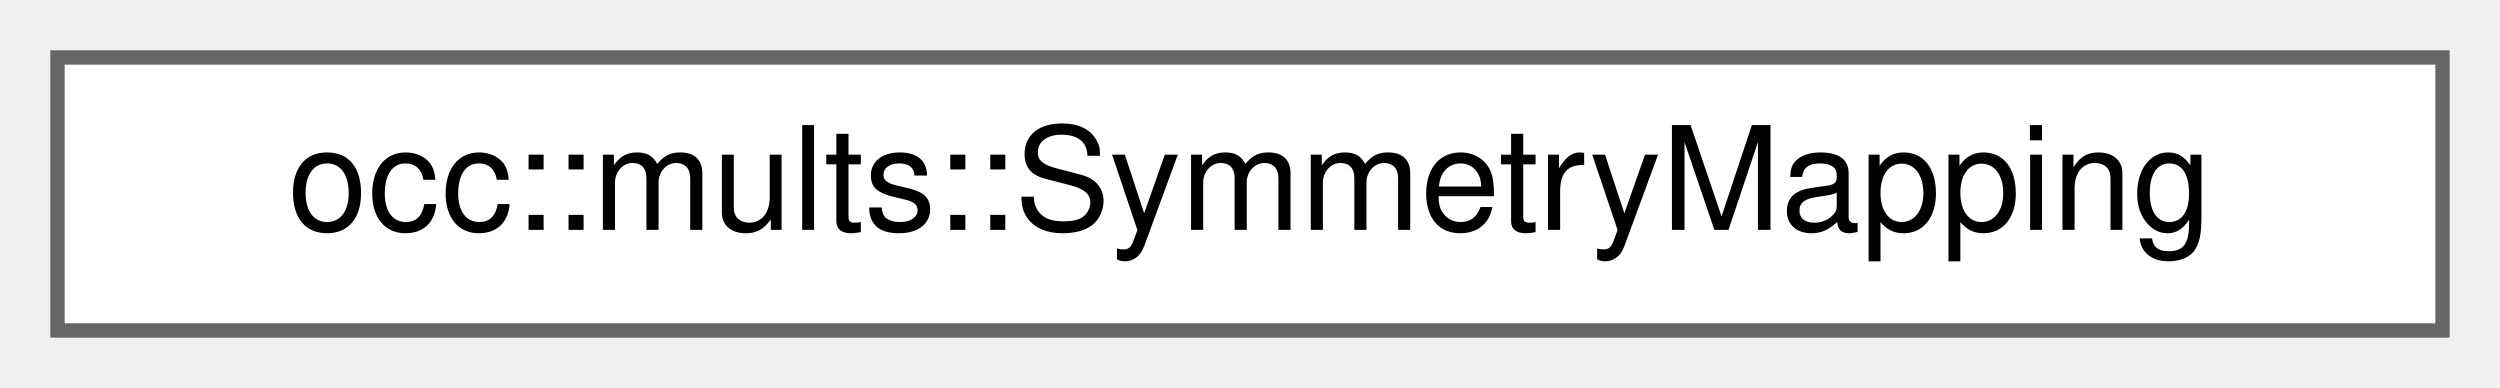
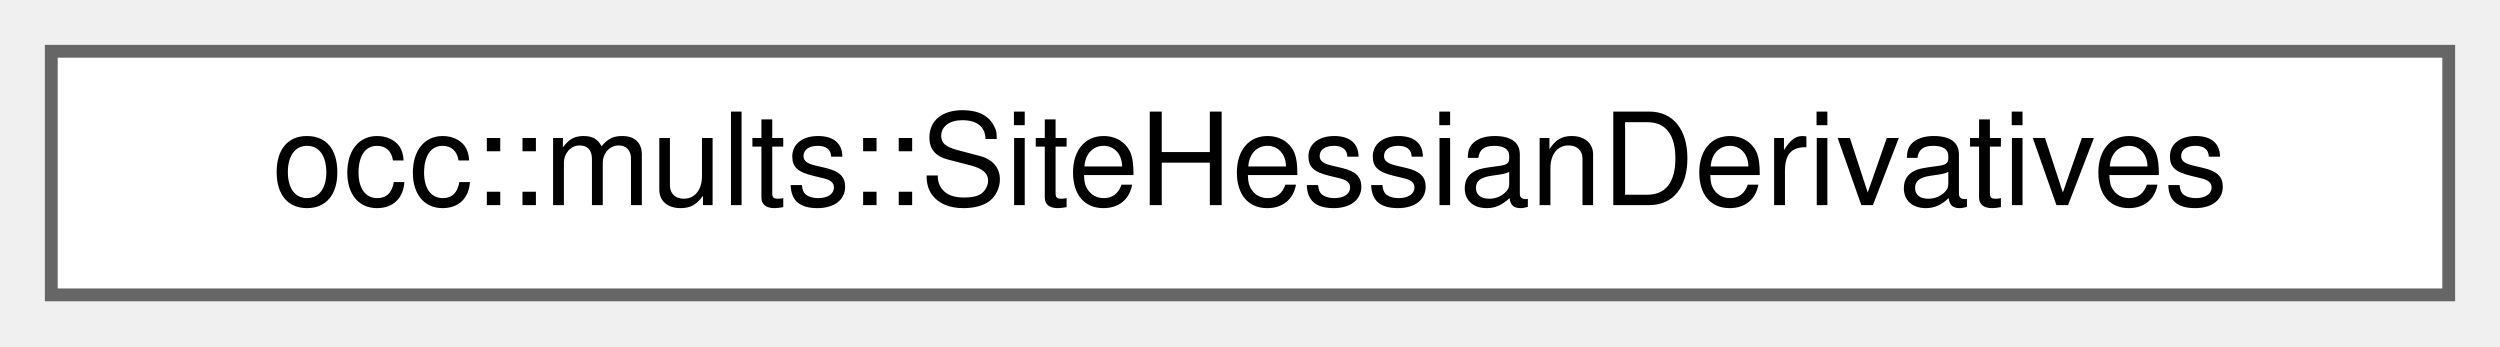
- <svg xmlns="http://www.w3.org/2000/svg" xmlns:xlink="http://www.w3.org/1999/xlink" width="174pt" height="27pt" viewBox="0.00 0.00 174.00 27.00">
+ <svg xmlns="http://www.w3.org/2000/svg" xmlns:xlink="http://www.w3.org/1999/xlink" width="195pt" height="27pt" viewBox="0.00 0.00 195.00 27.00">
  <g id="graph0" class="graph" transform="scale(1 1) rotate(0) translate(4 23)">
    <g id="Node000000" class="node">
      <g id="a_Node000000">
-         <a xlink:href="structocc_1_1mults_1_1SymmetryMapping.html" target="_top" xlink:title="Maps unit cell molecules to their symmetry-independent representatives.">
-           <polygon fill="white" stroke="#666666" points="166,-19 0,-19 0,0 166,0 166,-19" />
-           <text text-anchor="middle" x="83" y="-7" font-family="Helvetica,sans-Serif" font-size="10.00">occ::mults::SymmetryMapping</text>
+         <a xlink:href="structocc_1_1mults_1_1SiteHessianDerivatives.html" target="_top" xlink:title="Precomputed per-site rotation derivatives for Hessian computation.">
+           <polygon fill="white" stroke="#666666" points="187,-19 0,-19 0,0 187,0 187,-19" />
+           <text text-anchor="middle" x="93.5" y="-7" font-family="Helvetica,sans-Serif" font-size="10.00">occ::mults::SiteHessianDerivatives</text>
        </a>
      </g>
    </g>
  </g>
</svg>
